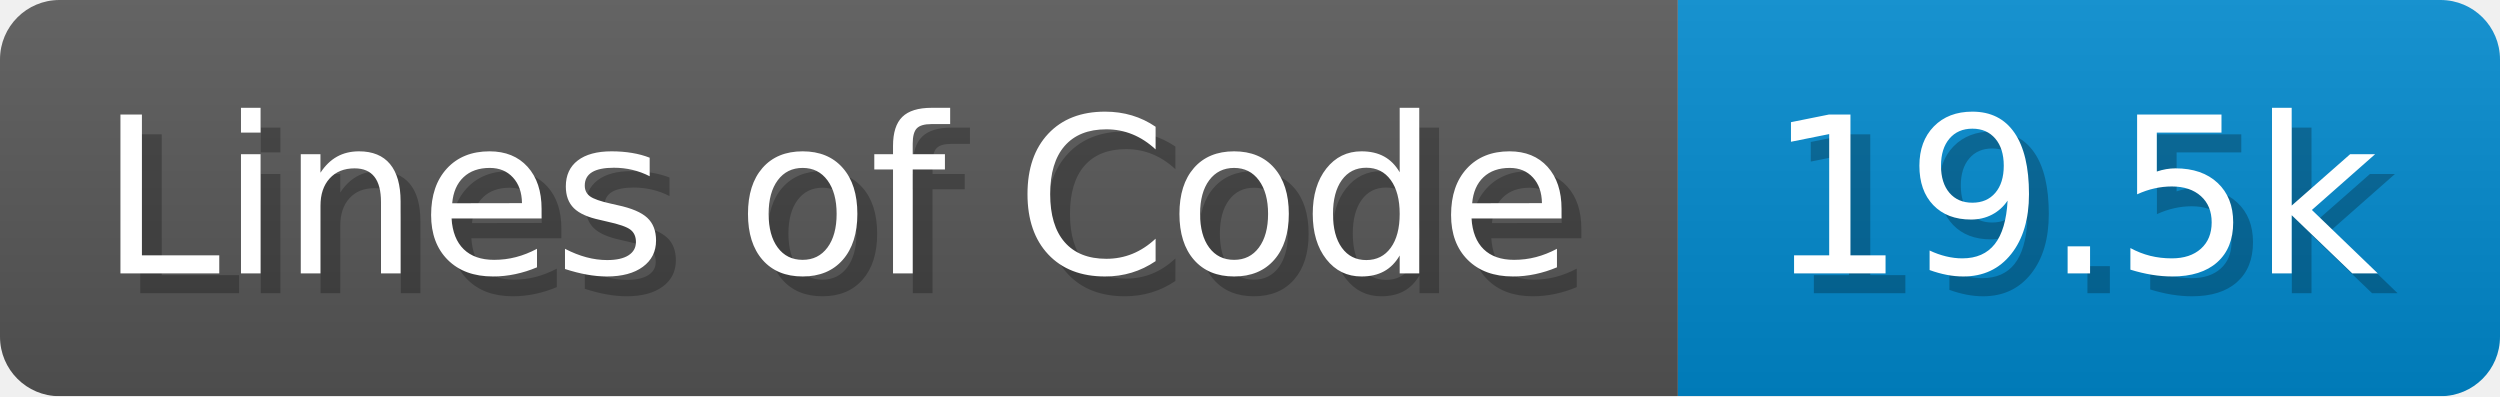
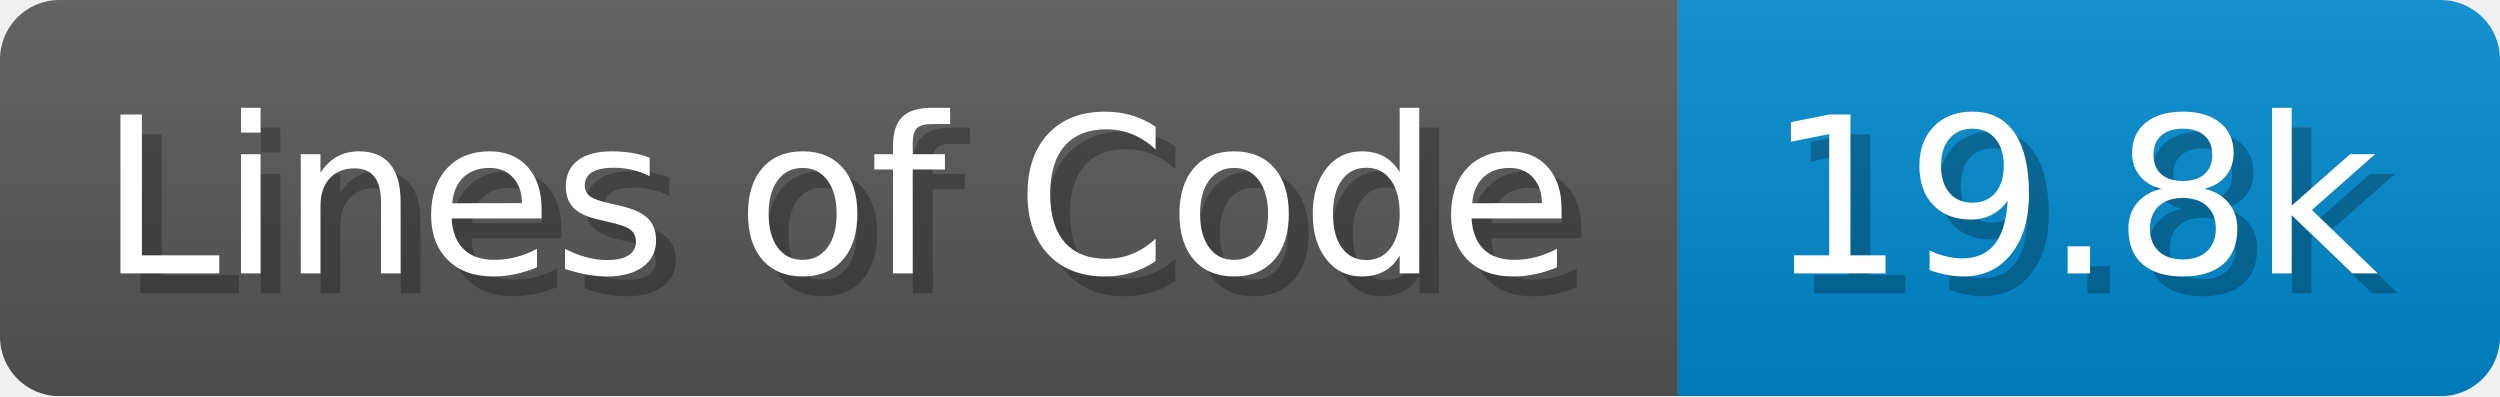
<svg xmlns="http://www.w3.org/2000/svg" width="126.2" height="20" viewBox="0 0 1262 200">
  <linearGradient id="a" x2="0" y2="100%">
    <stop offset="0" stop-opacity=".1" stop-color="#EEE" />
    <stop offset="1" stop-opacity=".1" />
  </linearGradient>
  <mask id="m">
    <rect width="1262" height="200" rx="30" fill="#FFF" />
  </mask>
  <g mask="url(#m)">
    <rect width="847" height="200" fill="#555" />
    <rect width="415" height="200" fill="#08C" x="847" />
    <rect width="1262" height="200" fill="url(#a)" />
  </g>
  <g fill="#fff" text-anchor="start" font-family="Verdana,DejaVu Sans,sans-serif" font-size="110">
    <text x="60" y="148" textLength="747" fill="#000" opacity="0.25">Lines of Code</text>
    <text x="50" y="138" textLength="747">Lines of Code</text>
-     <text x="902" y="148" textLength="315" fill="#000" opacity="0.25">19.5k</text>
-     <text x="892" y="138" textLength="315">19.5k</text>
+     <text x="902" y="148" textLength="315" fill="#000" opacity="0.25">19.8k</text>
+     <text x="892" y="138" textLength="315">19.8k</text>
  </g>
</svg>
